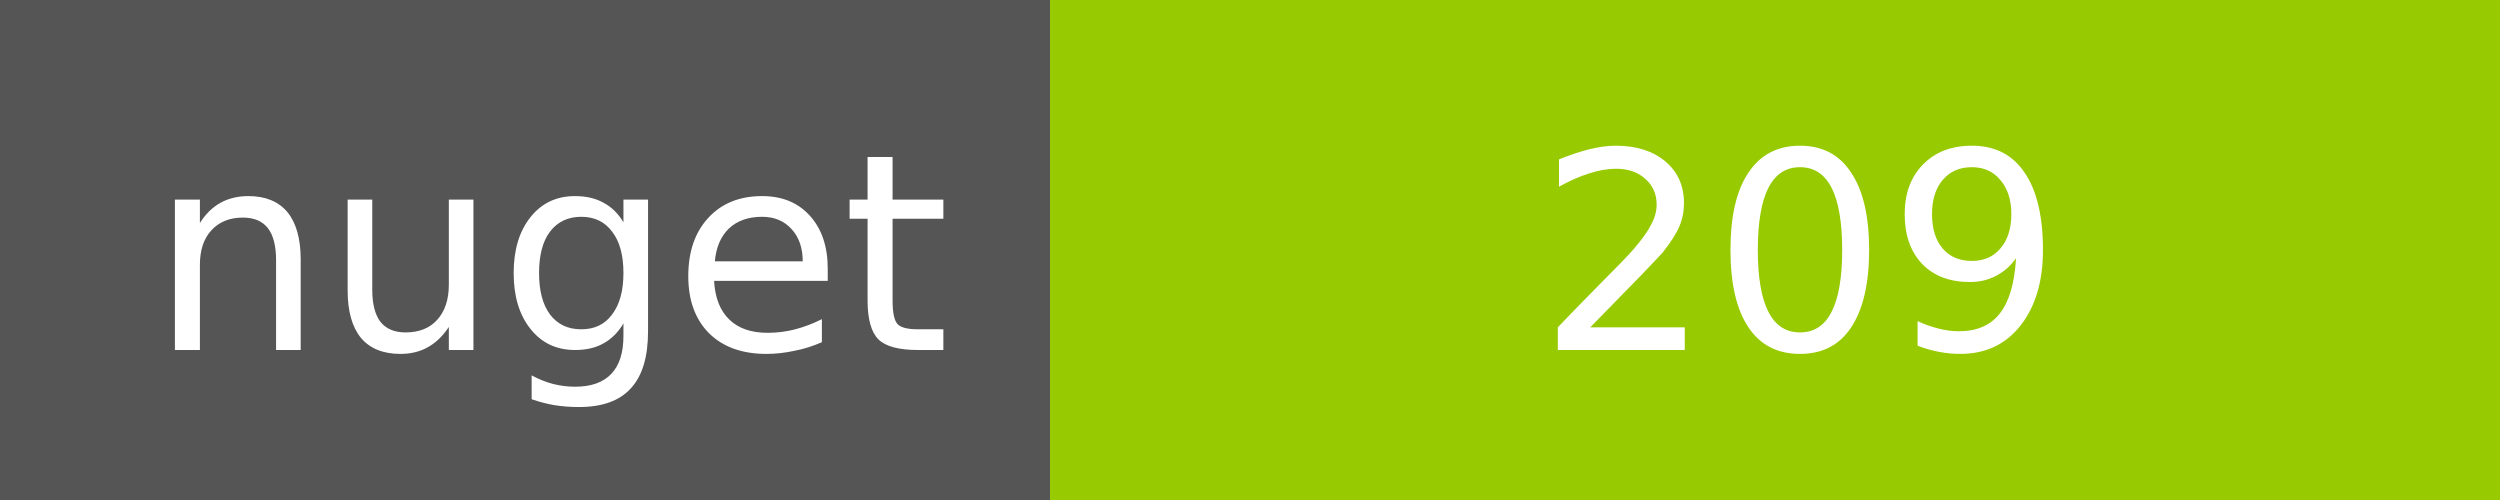
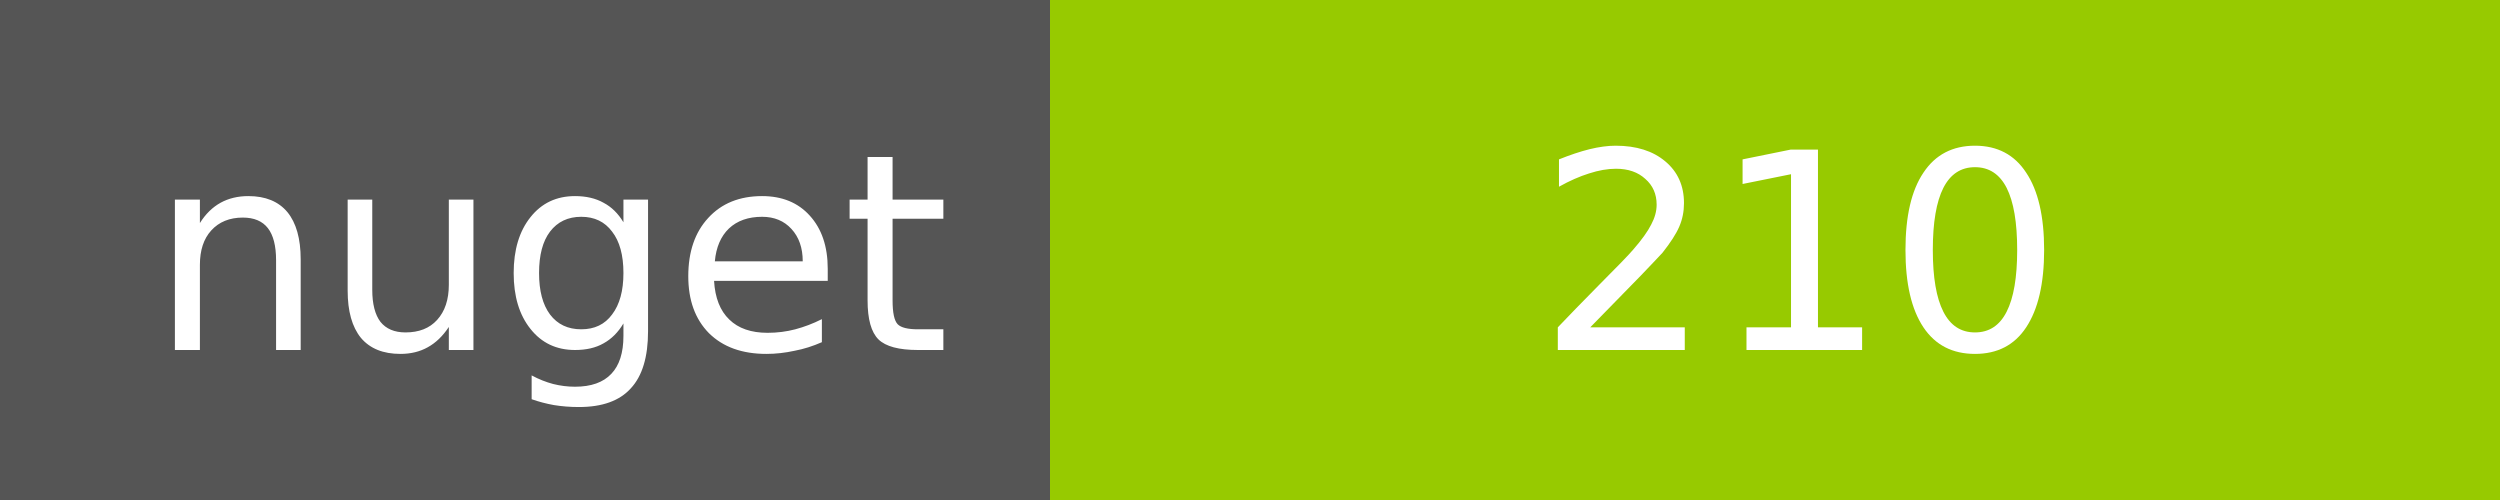
<svg xmlns="http://www.w3.org/2000/svg" width="100" height="20">
  <g shape-rendering="crispEdges">
    <path fill="#555" d="M0 0h42v20H0z" />
    <path fill="#97CA00" d="M42 0h58v20H42z" />
  </g>
  <g fill="#fff" text-anchor="middle" font-family="DejaVu Sans,Verdana,Geneva,sans-serif" font-size="11">
    <text x="22" y="14">nuget</text>
-     <text x="72" y="14">209</text>
+     <text x="72" y="14">210</text>
  </g>
</svg>
